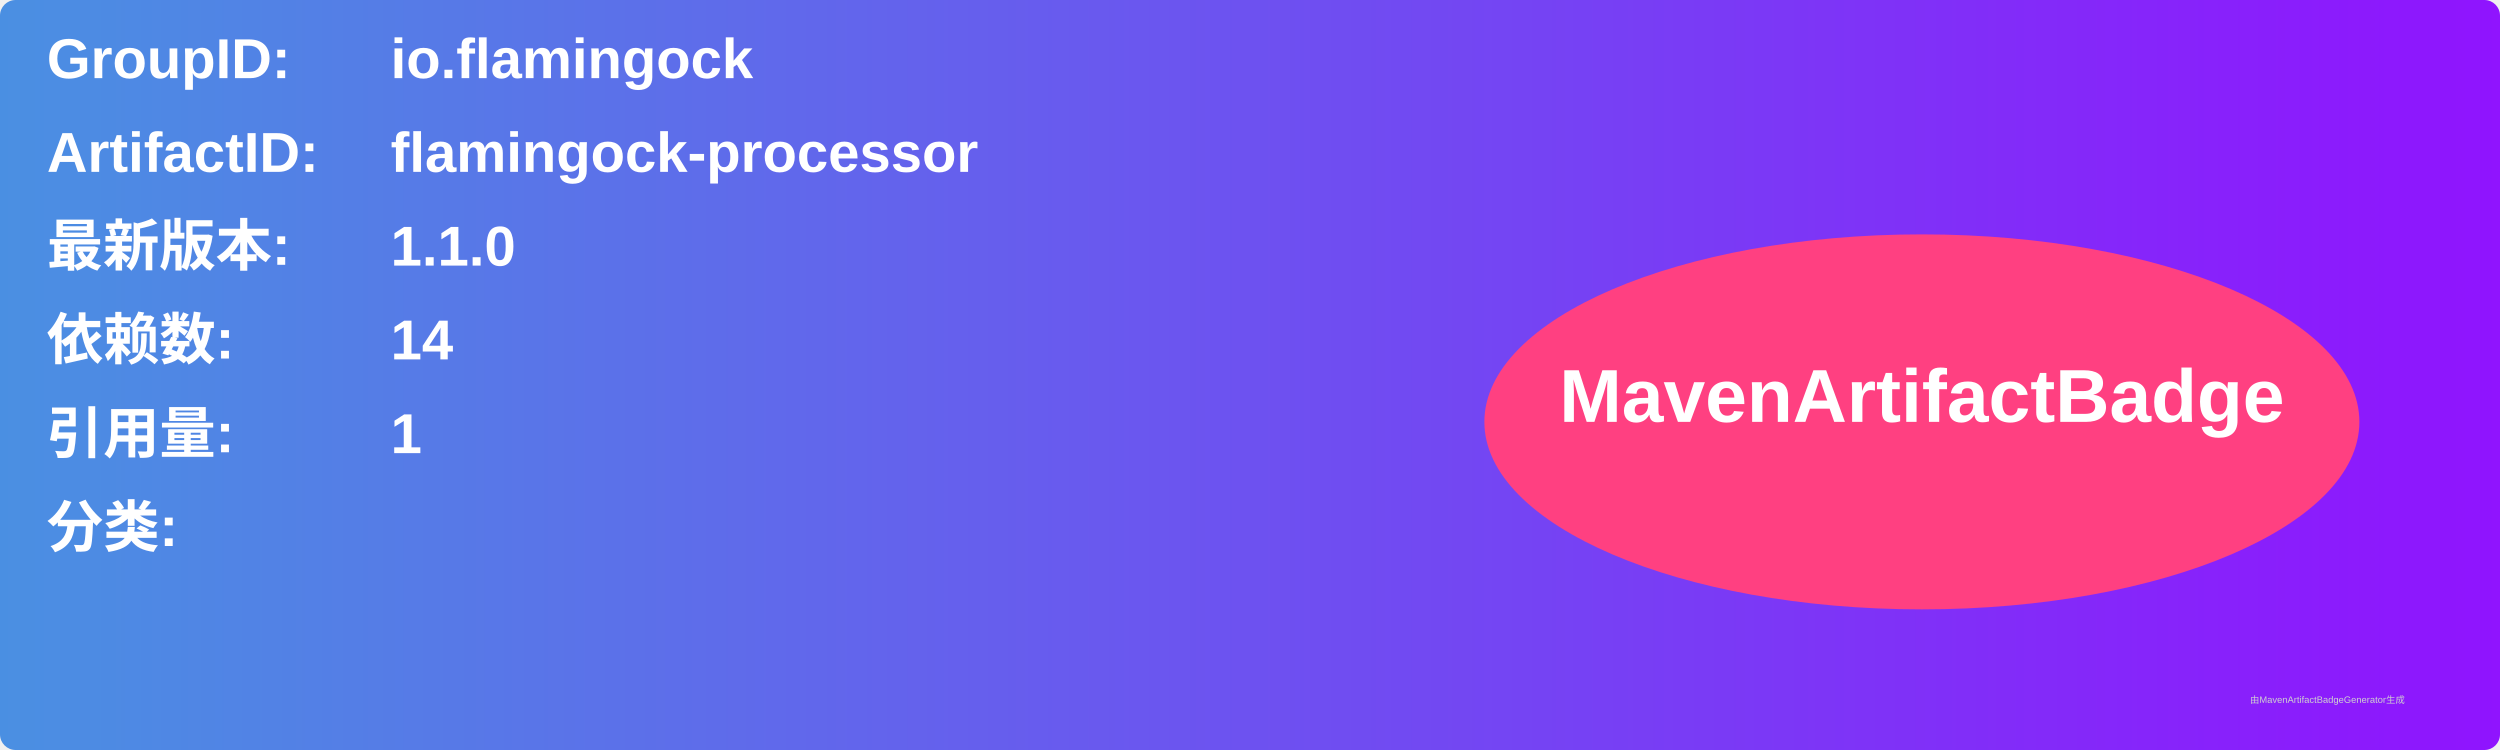
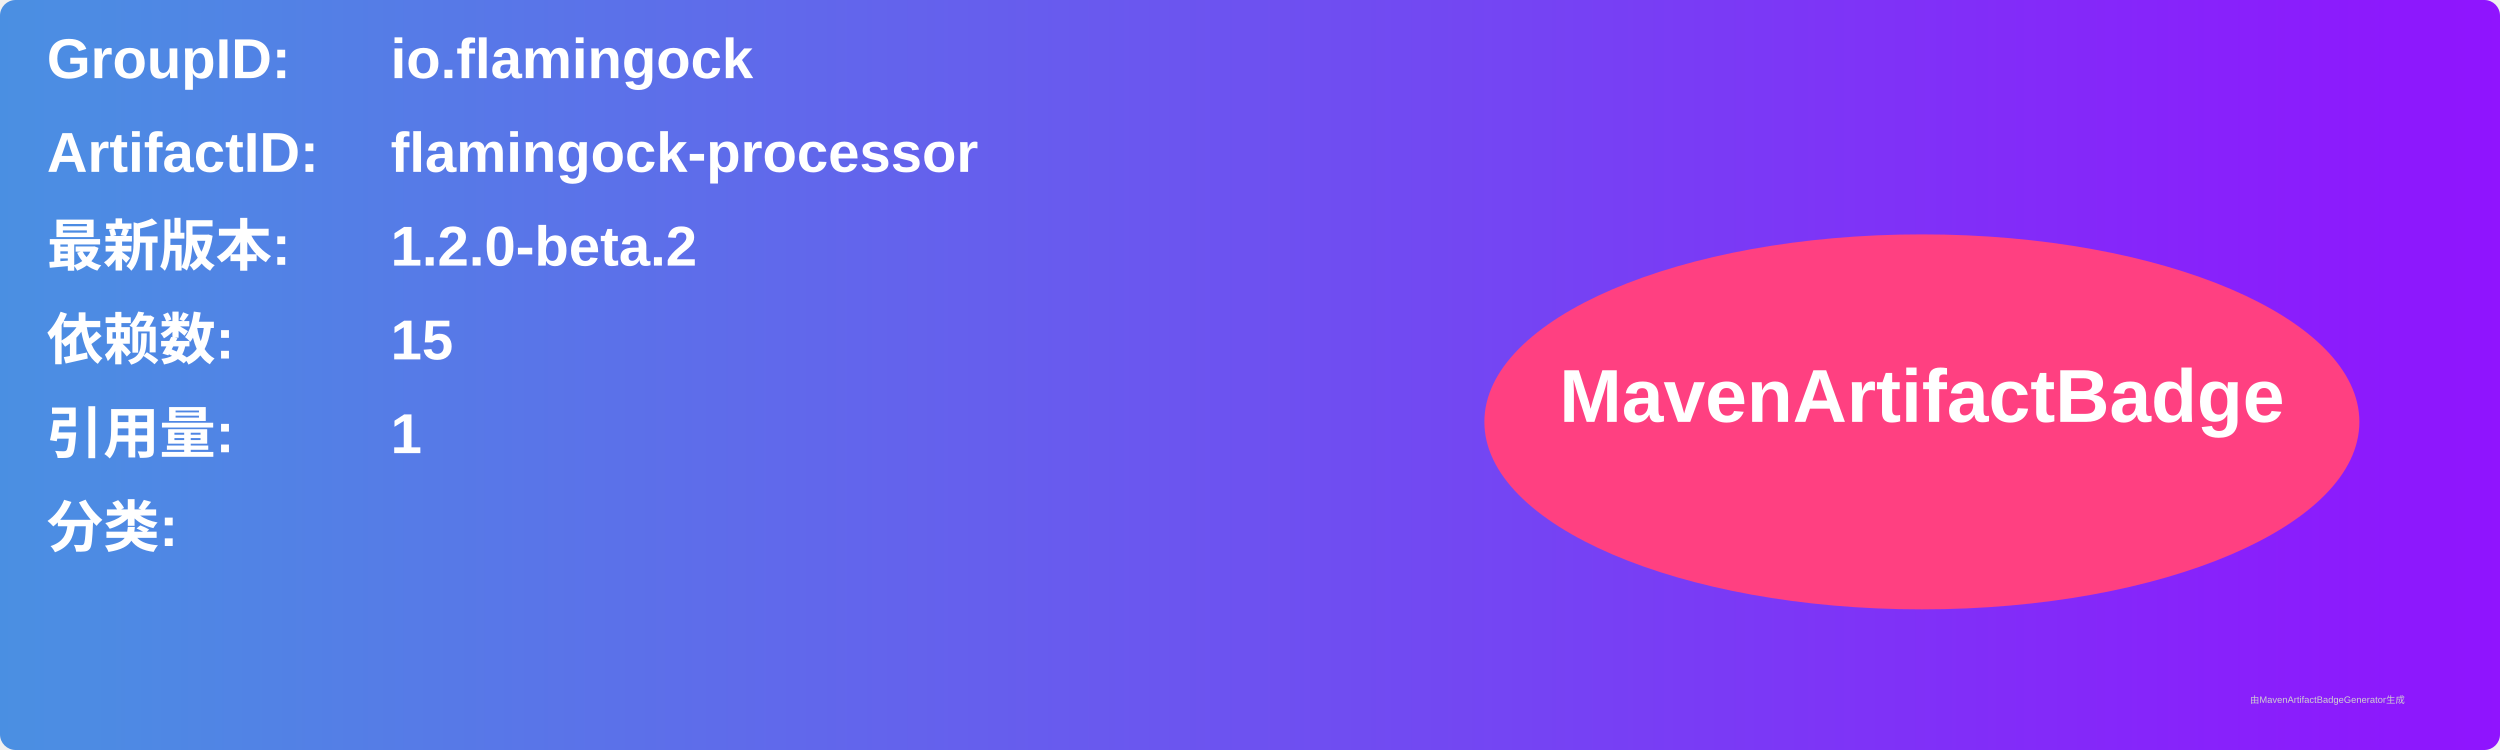
<svg xmlns="http://www.w3.org/2000/svg" width="800" height="240" viewBox="0 0 800 240">
  <linearGradient id="grad" x1="0%" y1="0%" x2="100%" y2="0%">
    <stop offset="0%" stop-color="#4a90e2" />
    <stop offset="100%" stop-color="#9013fe" />
  </linearGradient>
  <rect width="100%" height="100%" rx="5" ry="5" fill="url(#grad)" />
  <g transform="translate(15, 15)">
    <text x="0" y="10" font-family="Arial" font-size="18" fill="white" font-weight="bold" width="260">GroupID:</text>
    <text x="110" y="10" font-family="Arial" font-size="18" fill="white" font-weight="bold" width="460">io.flamingock</text>
    <text x="0" y="40" font-family="Arial" font-size="18" fill="white" font-weight="bold" width="260">ArtifactID:</text>
    <text x="110" y="40" font-family="Arial" font-size="18" fill="white" font-weight="bold" width="460">flamingock-processor</text>
    <text x="0" y="70" font-family="Arial" font-size="18" fill="white" font-weight="bold">最新版本:</text>
    <text x="110" y="70" font-family="Arial" font-size="18" fill="white" font-weight="bold">
-       <tspan font-weight="bold">1.1.0</tspan>
+       <tspan font-weight="bold">1.2.0-beta.2</tspan>
    </text>
    <text x="0" y="100" font-family="Arial" font-size="18" fill="white" font-weight="bold">依赖数: </text>
    <text x="110" y="100" font-family="Arial" font-size="18" fill="white">
-       <tspan font-weight="bold">14</tspan>
+       <tspan font-weight="bold">15</tspan>
    </text>
    <text x="0" y="130" font-family="Arial" font-size="18" fill="white" font-weight="bold">引用量: </text>
    <text x="110" y="130" font-family="Arial" font-size="18" fill="white">
      <tspan font-weight="bold">1</tspan>
    </text>
    <text x="0" y="160" font-family="Arial" font-size="18" fill="white" font-weight="bold">分类:</text>
    <text x="10" y="190" font-family="Arial" font-size="10" fill="white">
      <tspan font-weight="bold" />
    </text>
    <ellipse cx="600" cy="120" rx="140" ry="60" fill="#ff4081" />
    <text x="600" y="120" text-anchor="middle" font-family="Arial" font-size="24" fill="white" font-weight="bold">MavenArtifactBadge</text>
  </g>
  <text x="720" y="225" font-family="Arial" font-size="3" fill="#d0d0d0">由MavenArtifactBadgeGenerator生成</text>
</svg>
